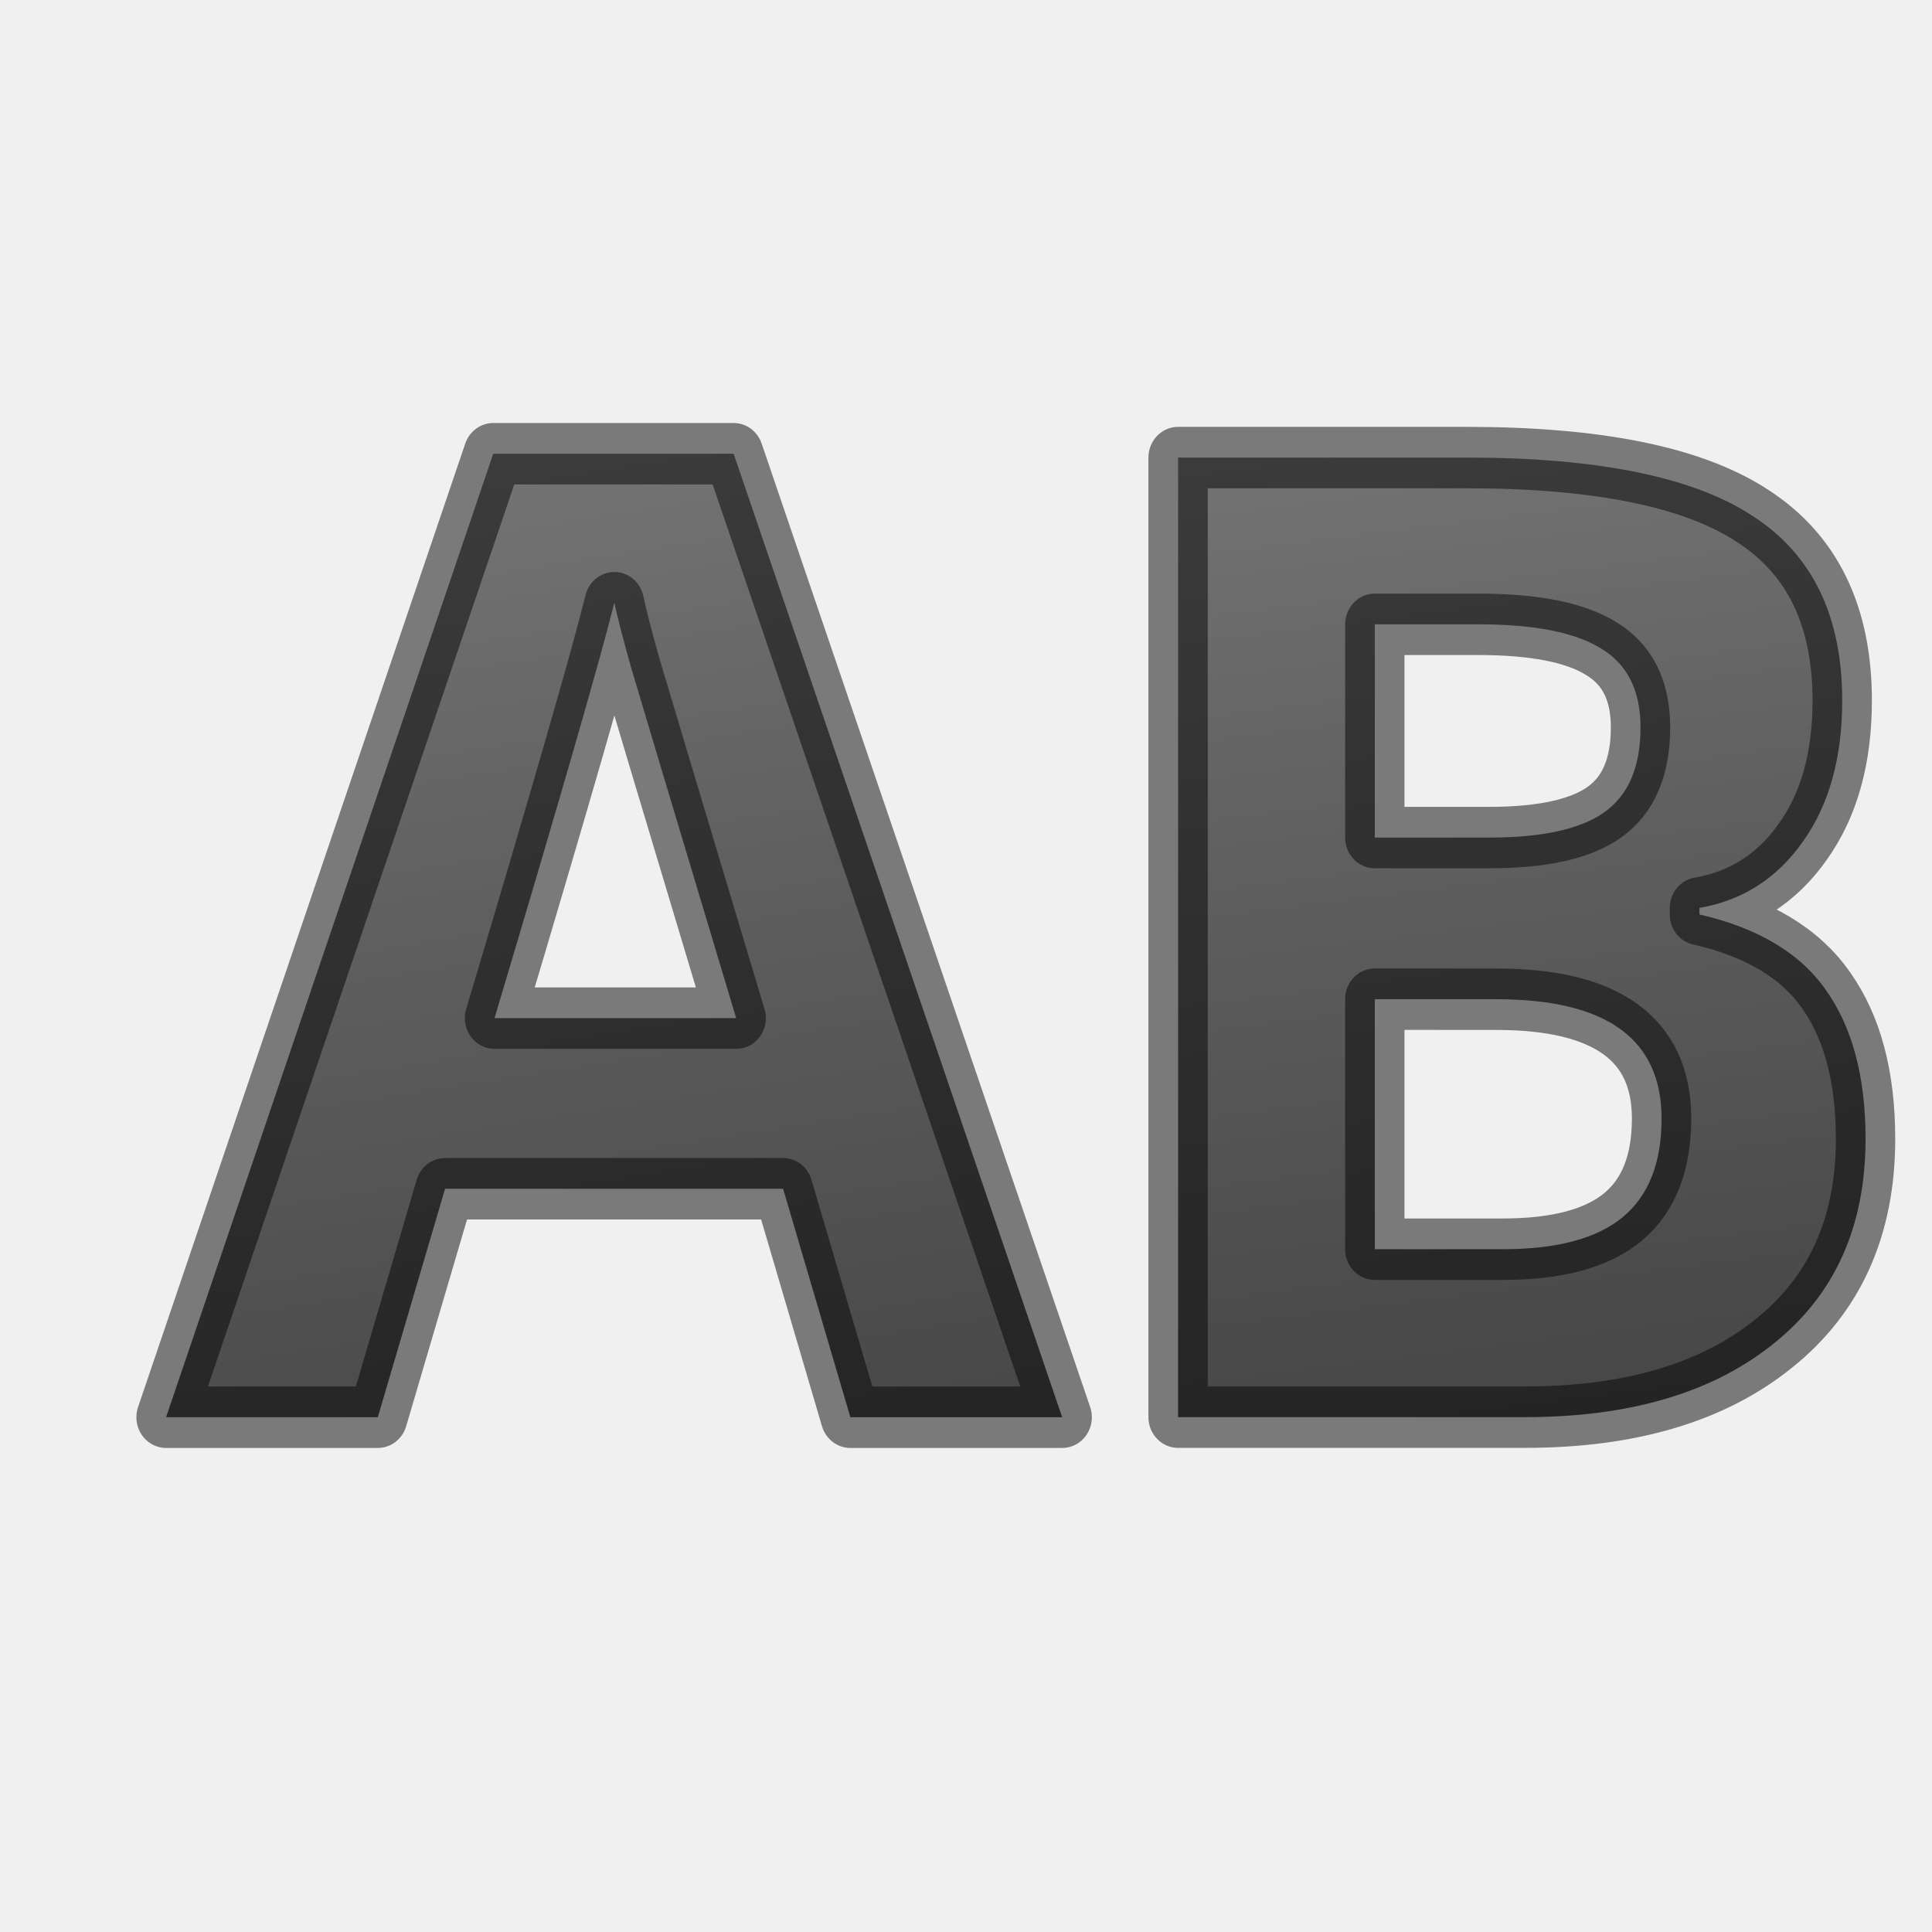
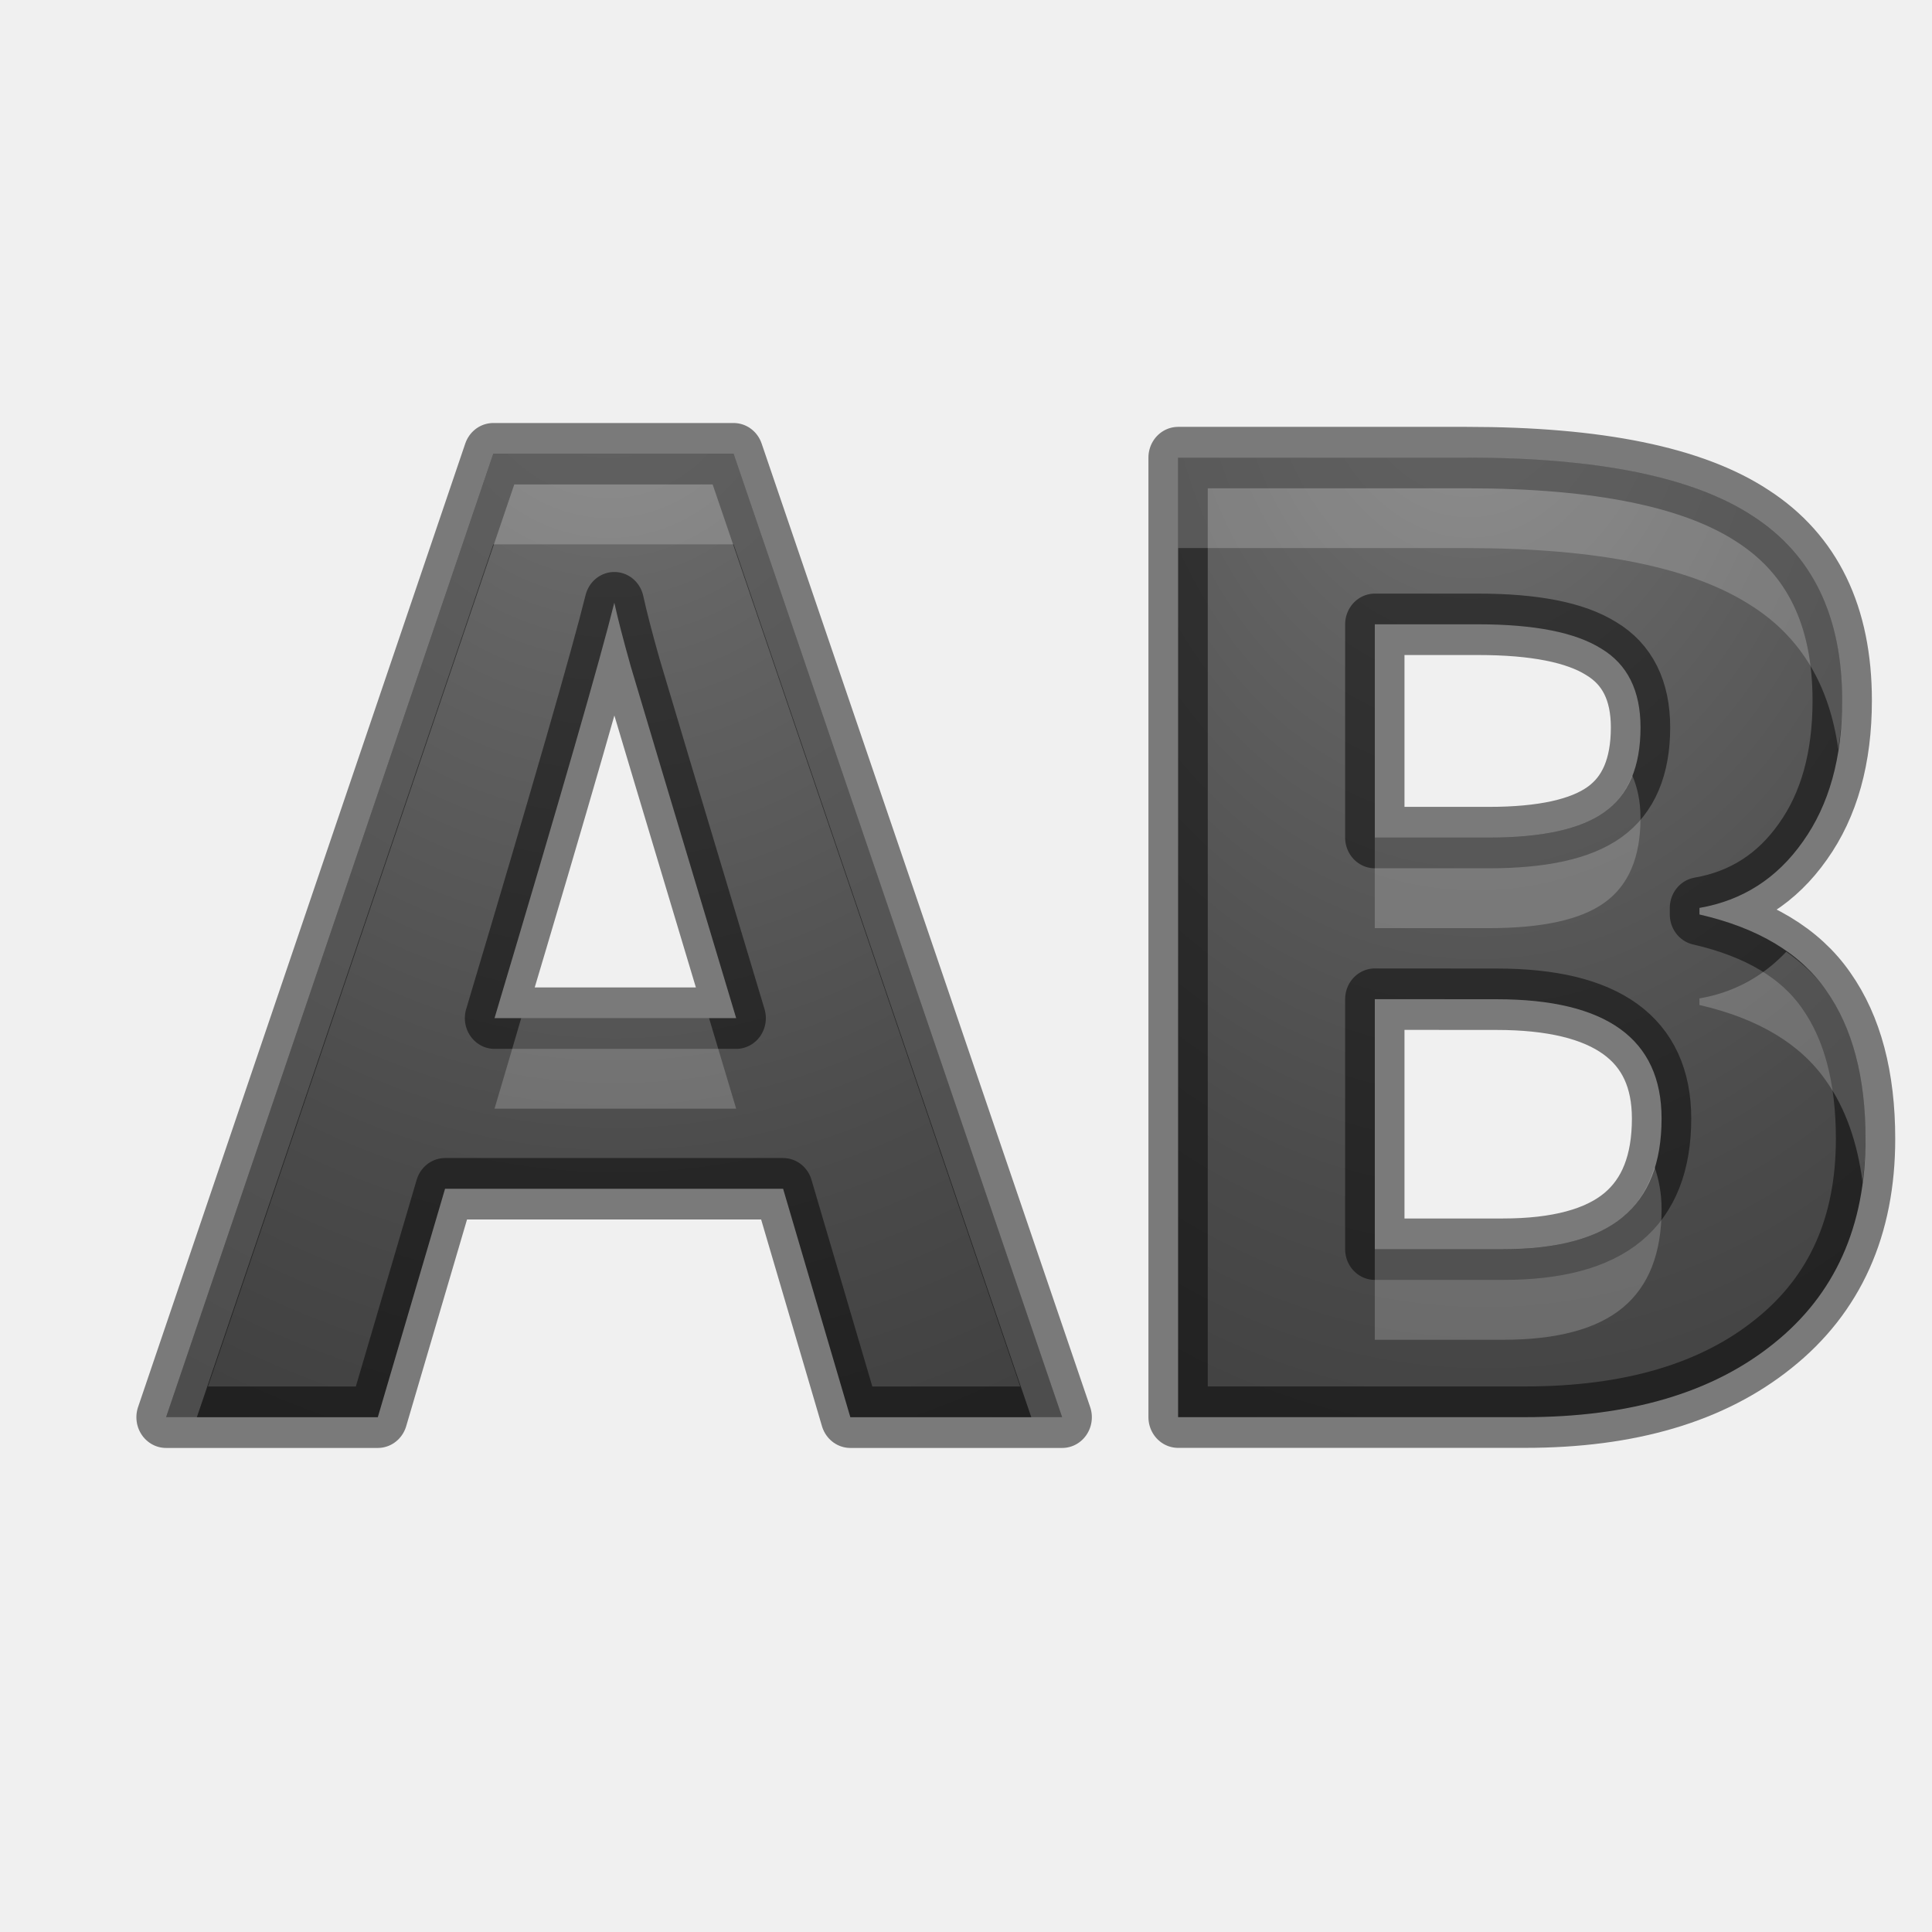
- <svg xmlns="http://www.w3.org/2000/svg" xmlns:xlink="http://www.w3.org/1999/xlink" height="32" width="32">
+ <svg xmlns="http://www.w3.org/2000/svg" xmlns:xlink="http://www.w3.org/1999/xlink" height="32" width="32" version="1.1" id="svg24">
+   <defs id="defs28">
+     <radialGradient xlink:href="#a" id="radialGradient840" cx="-4.503" cy="6.143" fx="-4.503" fy="6.143" r="4.719" gradientTransform="matrix(0.1563742,3.216889,-2.463076,0.111771,11.33149,18.12117)" gradientUnits="userSpaceOnUse" />
+     <radialGradient xlink:href="#a" id="radialGradient842" cx="-15.354" cy="4.658" fx="-15.354" fy="4.658" r="6.037" gradientTransform="matrix(0.1345157,2.447335,-2.220664,0.1139422,-2.943691,41.44387)" gradientUnits="userSpaceOnUse" />
+   </defs>
  <linearGradient id="a">
-     <stop offset="0" stop-color="#737373" />
-     <stop offset=".262" stop-color="#636363" />
-     <stop offset=".705" stop-color="#4b4b4b" />
-     <stop offset="1" stop-color="#3f3f3f" />
+     <stop offset="0" stop-color="#737373" id="stop2" />
+     <stop offset=".262" stop-color="#636363" id="stop4" />
+     <stop offset=".705" stop-color="#4b4b4b" id="stop6" />
+     <stop offset="1" stop-color="#3f3f3f" id="stop8" />
  </linearGradient>
  <linearGradient id="b" gradientUnits="userSpaceOnUse" x1="-4.328" x2="-2.518" xlink:href="#a" y1="5.647" y2="20.492" />
  <linearGradient id="c" gradientUnits="userSpaceOnUse" x1="-13.329" x2="-10.976" xlink:href="#a" y1="5.714" y2="21.383" />
  <linearGradient id="d" gradientUnits="userSpaceOnUse" x1="-15.081" x2="-19.514" y1="11.726" y2="6.405">
-     <stop offset="0" stop-color="#1f1f1f" />
-     <stop offset="1" stop-color="#5c5c5c" />
+     <stop offset="0" stop-color="#1f1f1f" id="stop13" />
+     <stop offset="1" stop-color="#5c5c5c" id="stop15" />
  </linearGradient>
-   <g style="stroke:#000;stroke-linecap:round;stroke-linejoin:round;stroke-opacity:.49;stroke-width:.75;fill:url(#d)" transform="matrix(1.310597 0 0 1.356463 30.15902 -.50563)">
-     <path d="m-12.265 17.678-.85-2.79h-4.272l-.85 2.79h-2.676l4.135-11.765h3.038l4.152 11.765zm-1.443-4.873q-1.178-3.79-1.33-4.288-.145-.497-.21-.785-.263 1.026-1.514 5.073z" fill="url(#c)" />
-     <path d="m-8.122 5.96h3.647q2.493 0 3.615.714 1.13.706 1.13 2.252 0 1.05-.497 1.723-.49.673-1.307.81v.08q1.114.247 1.603.93.496.68.496 1.81 0 1.603-1.162 2.5-1.154.898-3.142.898h-4.384v-11.717zm2.485 4.64h1.443q1.01 0 1.458-.31.457-.314.457-1.035 0-.674-.496-.962-.49-.297-1.555-.297h-1.307zm0 1.973v3.053h1.62q1.025 0 1.514-.392.49-.393.49-1.203 0-1.457-2.085-1.457z" fill="url(#b)" />
+   <g style="stroke:#000;stroke-linecap:round;stroke-linejoin:round;stroke-opacity:.49;stroke-width:.75;fill:url(#d)" transform="matrix(1.310597 0 0 1.356463 30.15902 -.50563)" id="g22">
+     <path d="m-12.265 17.678-.85-2.79h-4.272l-.85 2.79h-2.676l4.135-11.765h3.038l4.152 11.765zm-1.443-4.873q-1.178-3.79-1.33-4.288-.145-.497-.21-.785-.263 1.026-1.514 5.073z" fill="url(#c)" id="path18" style="fill-opacity:1;fill:url(#radialGradient842)" />
+     <path d="m-8.122 5.96h3.647q2.493 0 3.615.714 1.13.706 1.13 2.252 0 1.05-.497 1.723-.49.673-1.307.81v.08q1.114.247 1.603.93.496.68.496 1.81 0 1.603-1.162 2.5-1.154.898-3.142.898h-4.384v-11.717zm2.485 4.64h1.443q1.01 0 1.458-.31.457-.314.457-1.035 0-.674-.496-.962-.49-.297-1.555-.297h-1.307zm0 1.973v3.053h1.62q1.025 0 1.514-.392.49-.393.49-1.203 0-1.457-2.085-1.457z" fill="url(#b)" id="path20" style="fill-opacity:1;fill:url(#radialGradient840)" />
  </g>
+   <path style="fill:#ffffff;fill-opacity:1;stroke:none;stroke-width:1;stroke-linecap:round;stroke-linejoin:round;stroke-opacity:0.49;opacity:0.2" d="M 8.17 7.516 L 2.75 23.475 L 3.26 23.475 L 8.17 9.016 L 12.152 9.016 L 17.082 23.475 L 17.594 23.475 L 12.152 7.516 L 8.17 7.516 z M 19.514 7.578 L 19.514 9.078 L 24.295 9.078 C 26.473 9.078 28.051 9.401 29.031 10.047 C 29.843 10.572 30.303 11.369 30.447 12.408 C 30.487 12.153 30.514 11.888 30.514 11.602 C 30.514 10.204 30.019 9.185 29.031 8.547 C 28.051 7.901 26.473 7.578 24.295 7.578 L 19.514 7.578 z M 27.035 12.842 C 26.936 13.096 26.784 13.303 26.572 13.453 C 26.181 13.733 25.545 13.873 24.662 13.873 L 22.771 13.873 L 22.771 15.373 L 24.662 15.373 C 25.545 15.373 26.181 15.233 26.572 14.953 C 26.972 14.669 27.172 14.201 27.172 13.549 C 27.172 13.276 27.122 13.044 27.035 12.842 z M 29.586 15.764 C 29.197 16.175 28.721 16.438 28.148 16.537 L 28.148 16.646 C 29.122 16.87 29.823 17.291 30.25 17.908 C 30.566 18.357 30.764 18.917 30.85 19.582 C 30.88 19.351 30.9 19.113 30.9 18.863 C 30.9 17.841 30.683 17.023 30.25 16.408 C 30.077 16.158 29.848 15.949 29.586 15.764 z M 8.633 16.863 C 8.474 17.401 8.375 17.749 8.191 18.363 L 12.193 18.363 C 11.928 17.479 11.95 17.549 11.744 16.863 L 8.633 16.863 z M 27.404 19.326 C 27.301 19.666 27.131 19.949 26.879 20.158 C 26.452 20.513 25.79 20.691 24.895 20.691 L 22.771 20.691 L 22.771 22.191 L 24.895 22.191 C 25.79 22.191 26.452 22.013 26.879 21.658 C 27.307 21.303 27.521 20.76 27.521 20.027 C 27.521 19.765 27.476 19.536 27.404 19.326 z " id="path844" />
</svg>
